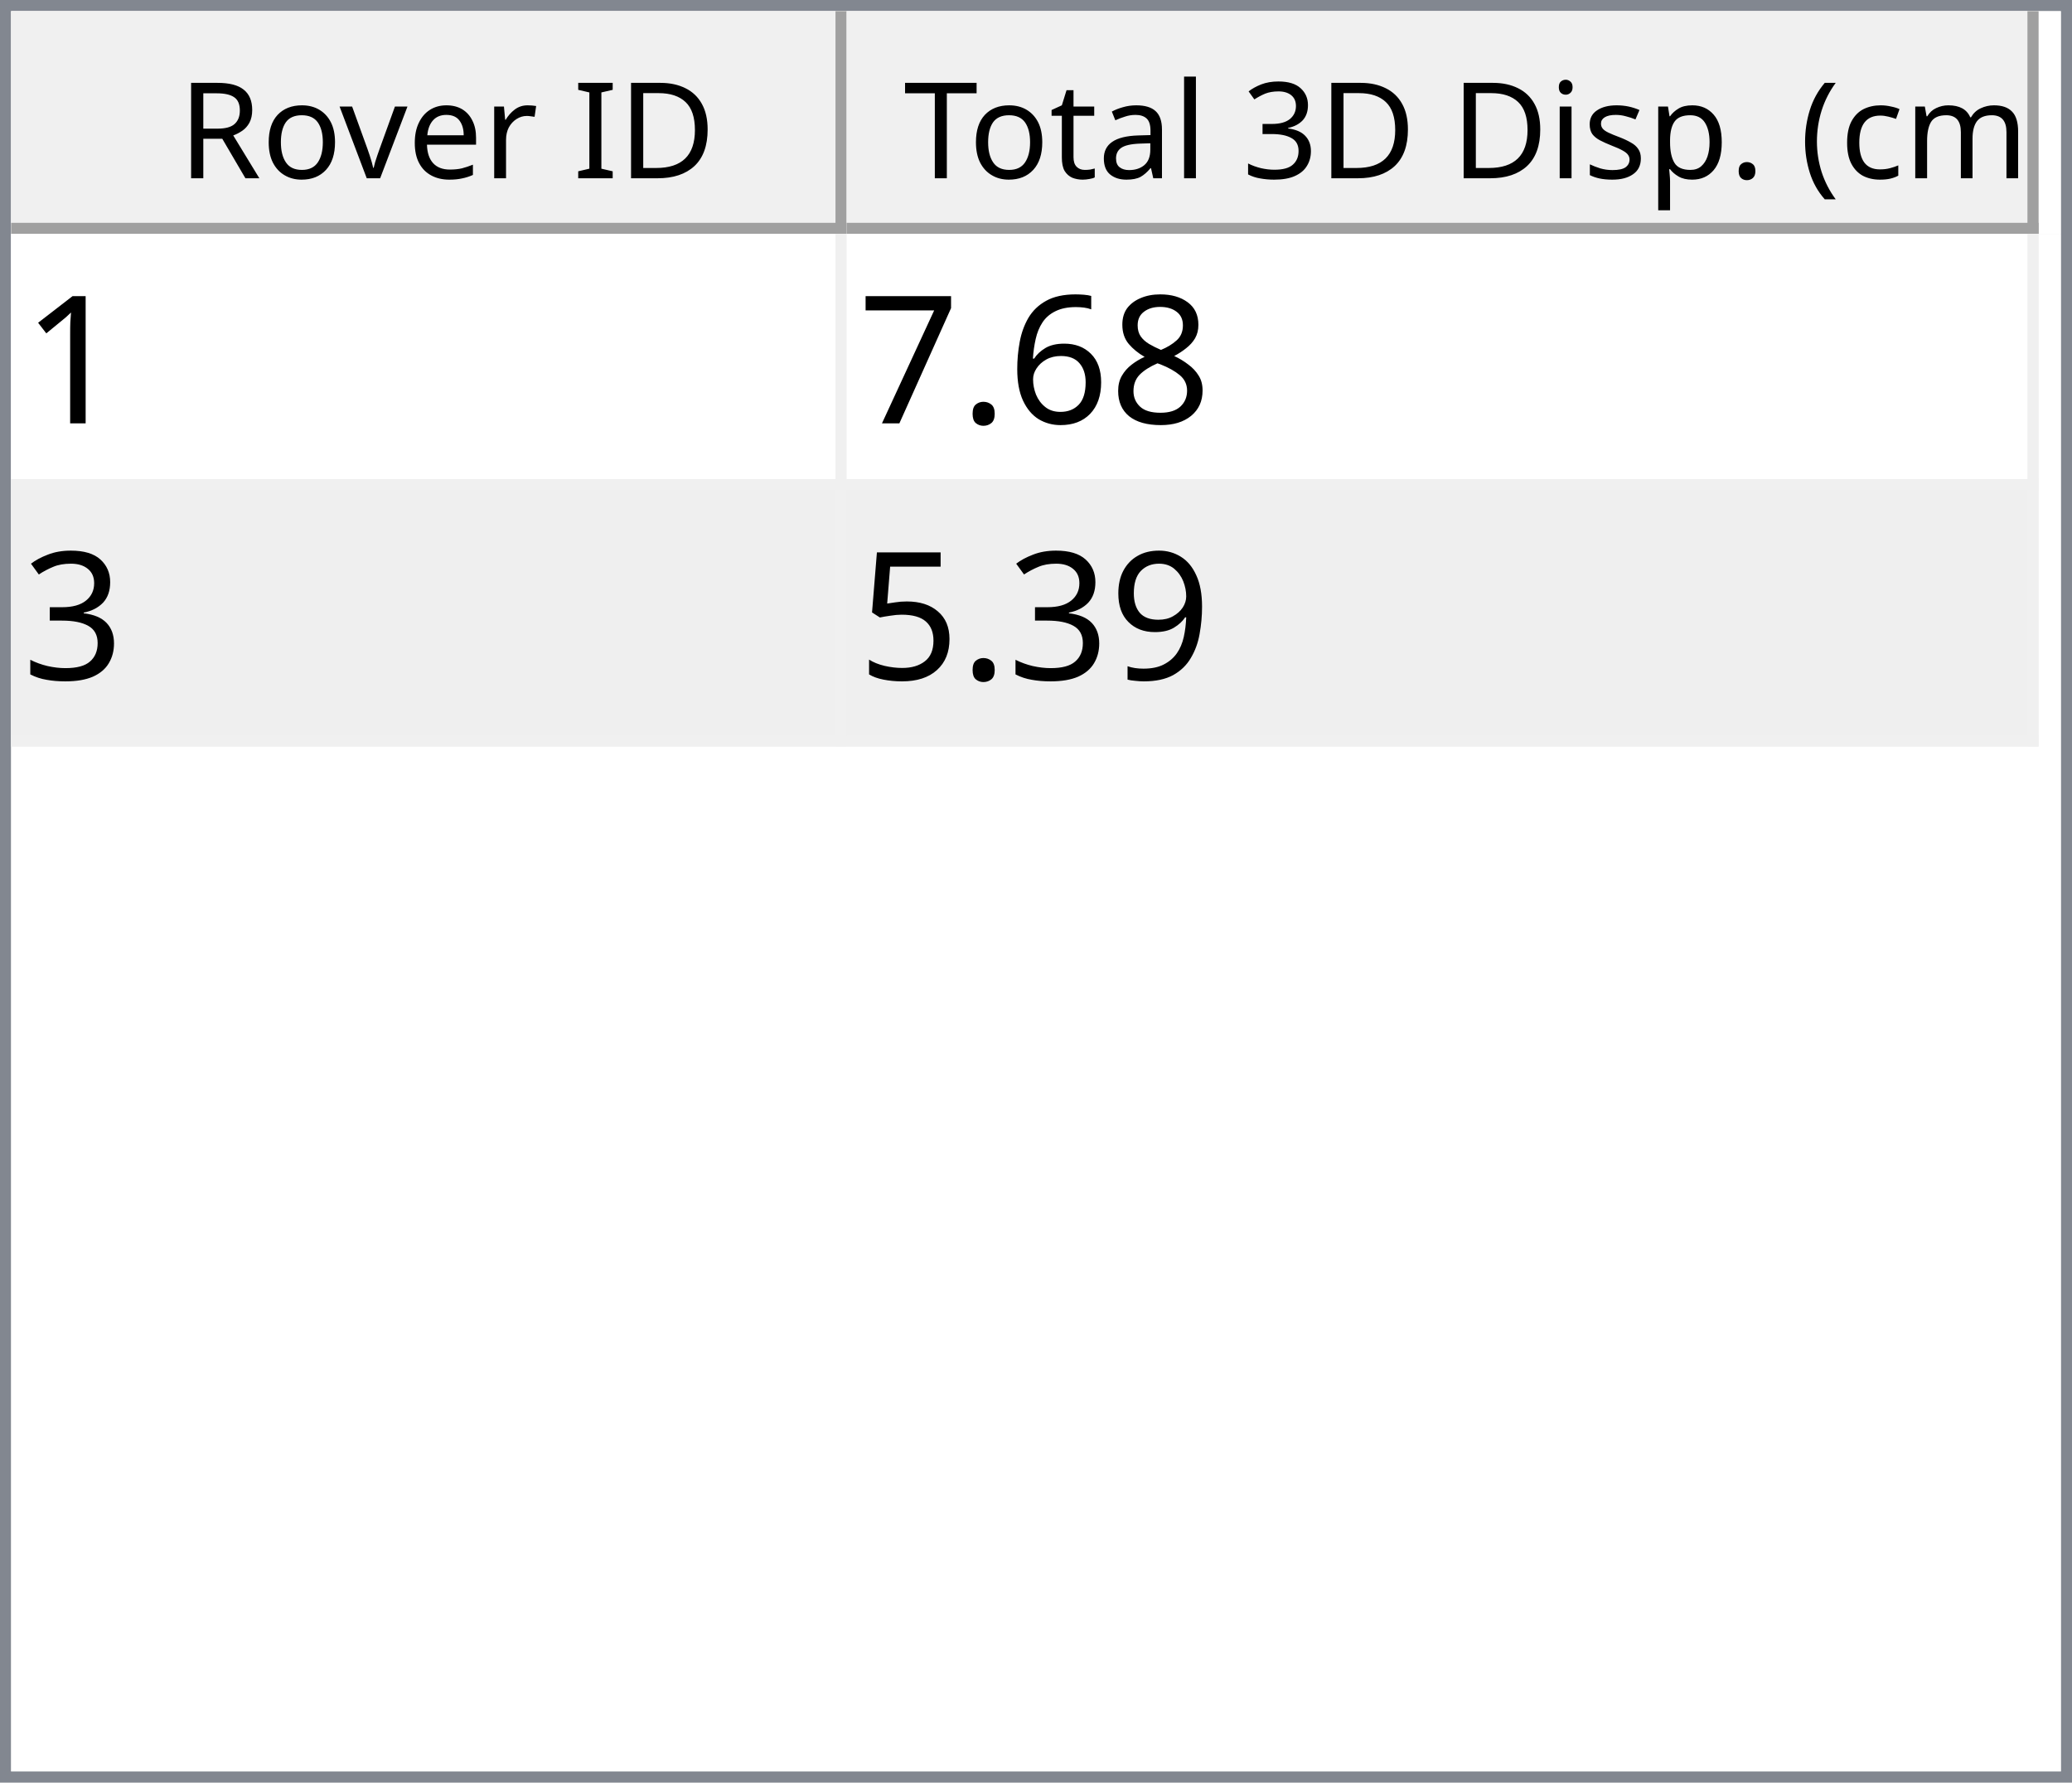
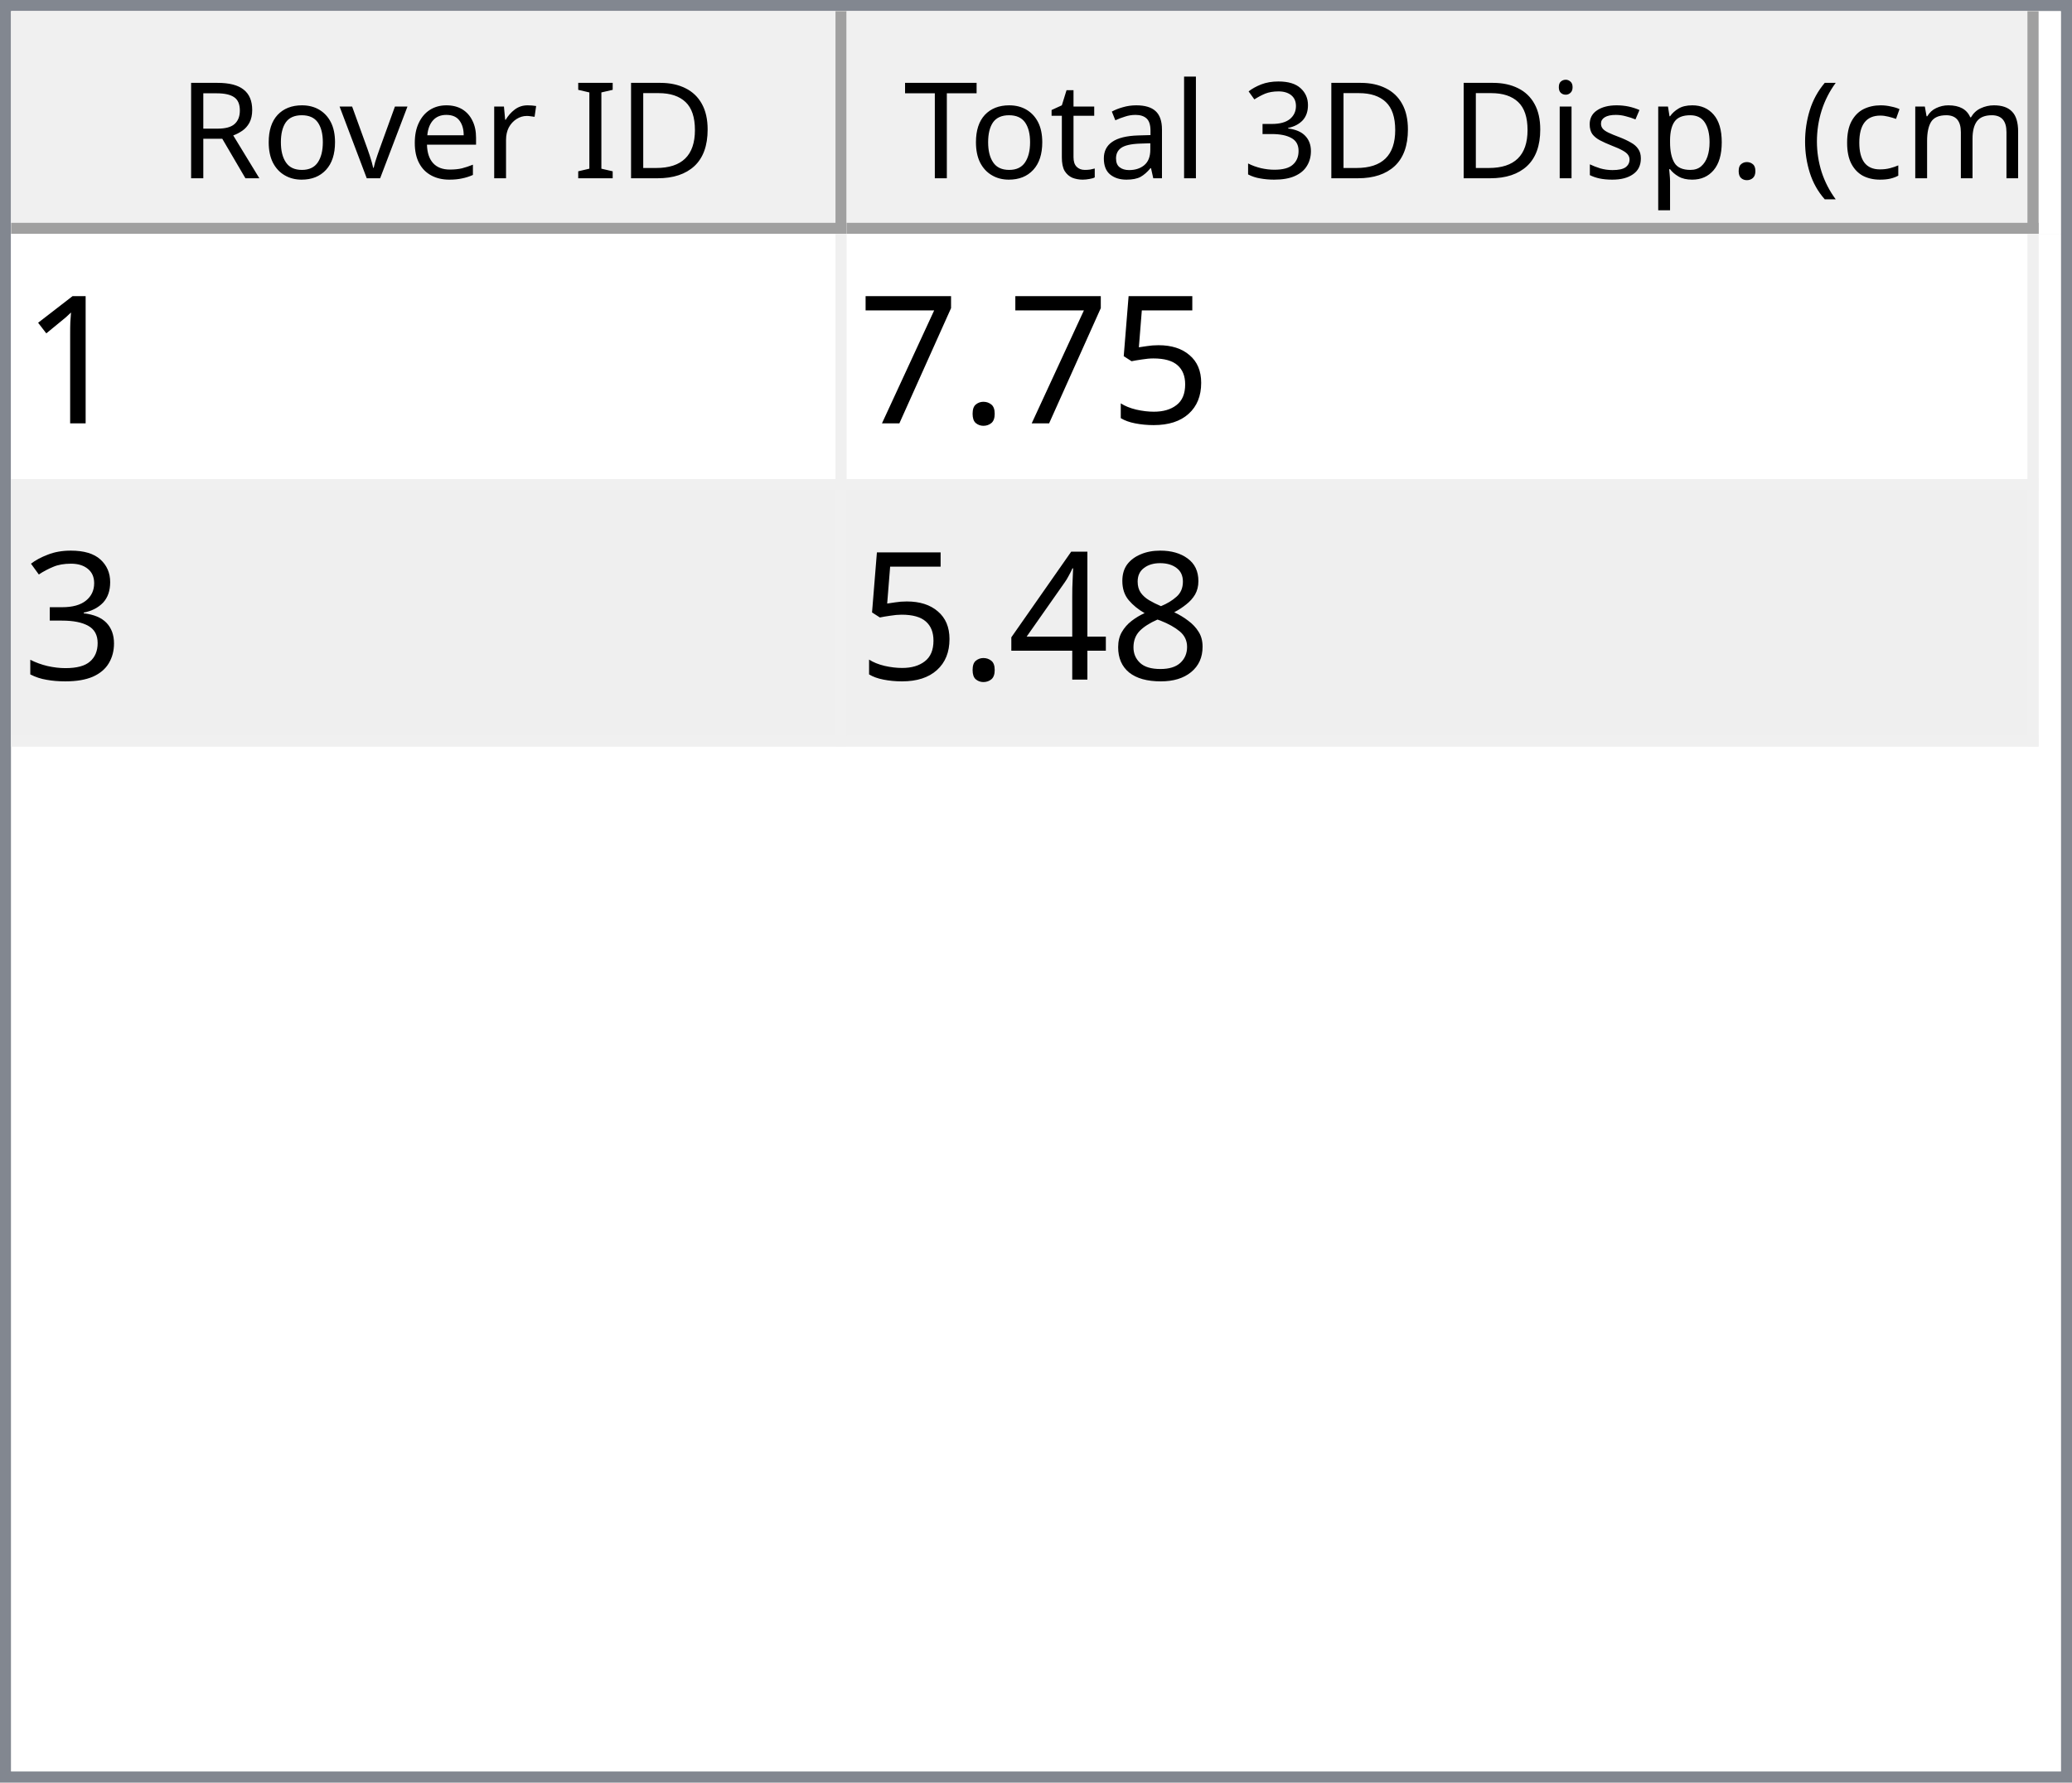
<svg xmlns="http://www.w3.org/2000/svg" style="fill-opacity:1; color-rendering:auto; color-interpolation:auto; text-rendering:auto; stroke:black; stroke-linecap:square; stroke-miterlimit:10; shape-rendering:auto; stroke-opacity:1; fill:black; stroke-dasharray:none; font-weight:normal; stroke-width:1; font-family:'Dialog'; font-style:normal; stroke-linejoin:miter; font-size:12px; stroke-dashoffset:0; image-rendering:auto;" width="186" height="160">
  <defs id="genericDefs" />
  <g>
    <defs id="defs1">
      <clipPath clipPathUnits="userSpaceOnUse" id="clipPath1">
        <path d="M0 0 L186 0 L186 160 L0 160 L0 0 Z" />
      </clipPath>
      <clipPath clipPathUnits="userSpaceOnUse" id="clipPath2">
        <path d="M0 0 L0 160 L186 160 L186 0 Z" />
      </clipPath>
      <clipPath clipPathUnits="userSpaceOnUse" id="clipPath3">
        <path d="M0 0 L0 20 L184 20 L184 0 Z" />
      </clipPath>
      <clipPath clipPathUnits="userSpaceOnUse" id="clipPath4">
        <path d="M0 0 L0 20 L75 20 L75 0 Z" />
      </clipPath>
      <clipPath clipPathUnits="userSpaceOnUse" id="clipPath5">
        <path d="M1 1 L1 19 L74 19 L74 1 Z" />
      </clipPath>
      <clipPath clipPathUnits="userSpaceOnUse" id="clipPath6">
        <path d="M0 0 L0 18 L73 18 L73 0 Z" />
      </clipPath>
      <clipPath clipPathUnits="userSpaceOnUse" id="clipPath7">
        <path d="M-0.5 -0.5 L-0.5 19.5 L74.5 19.5 L74.5 -0.5 Z" />
      </clipPath>
      <clipPath clipPathUnits="userSpaceOnUse" id="clipPath8">
        <path d="M0 0 L0 20 L107 20 L107 0 Z" />
      </clipPath>
      <clipPath clipPathUnits="userSpaceOnUse" id="clipPath9">
        <path d="M1 1 L1 19 L106 19 L106 1 Z" />
      </clipPath>
      <clipPath clipPathUnits="userSpaceOnUse" id="clipPath10">
        <path d="M0 0 L0 18 L105 18 L105 0 Z" />
      </clipPath>
      <clipPath clipPathUnits="userSpaceOnUse" id="clipPath11">
        <path d="M-0.5 -0.5 L-0.5 19.5 L106.5 19.5 L106.5 -0.5 Z" />
      </clipPath>
      <clipPath clipPathUnits="userSpaceOnUse" id="clipPath12">
        <path d="M0 0 L0 138 L184 138 L184 0 Z" />
      </clipPath>
      <clipPath clipPathUnits="userSpaceOnUse" id="clipPath13">
        <path d="M0 0 L0 46 L182 46 L182 0 Z" />
      </clipPath>
      <clipPath clipPathUnits="userSpaceOnUse" id="clipPath14">
        <path d="M-0.5 -0.5 L-0.5 45.5 L181.5 45.5 L181.5 -0.5 Z" />
      </clipPath>
      <clipPath clipPathUnits="userSpaceOnUse" id="clipPath15">
        <path d="M0 0 L0 22 L74 22 L74 0 Z" />
      </clipPath>
      <clipPath clipPathUnits="userSpaceOnUse" id="clipPath16">
        <path d="M0 0 L0 22 L106 22 L106 0 Z" />
      </clipPath>
      <font horiz-adv-x="64.551" id="font1">
        <font-face ascent="107.91" descent="25.098" units-per-em="100" style="font-style:normal; font-family:Segoe UI; font-weight:normal;" />
        <missing-glyph horiz-adv-x="64.551" d="M8.109 0 L8.109 68.266 L56.453 68.266 L56.453 0 L8.109 0 ZM15.328 7.234 L49.219 7.234 L49.219 61.031 L15.328 61.031 L15.328 7.234 Z" />
        <glyph unicode="D" horiz-adv-x="70.117" d="M9.188 0 L9.188 70.016 L28.516 70.016 Q65.531 70.016 65.531 35.891 Q65.531 19.672 55.25 9.836 Q44.969 0 27.734 0 L9.188 0 ZM17.391 62.594 L17.391 7.422 L27.828 7.422 Q41.609 7.422 49.273 14.797 Q56.938 22.172 56.938 35.688 Q56.938 62.594 28.328 62.594 L17.391 62.594 Z" />
        <glyph unicode="I" horiz-adv-x="26.611" d="M17.391 0 L9.188 0 L9.188 70.016 L17.391 70.016 L17.391 0 Z" />
        <glyph unicode=" " horiz-adv-x="27.393" d="" />
        <glyph unicode="r" horiz-adv-x="34.766" d="M34.188 41.891 Q32.078 43.5 28.125 43.5 Q23 43.5 19.555 38.672 Q16.109 33.844 16.109 25.484 L16.109 0 L8.109 0 L8.109 50 L16.109 50 L16.109 39.703 L16.312 39.703 Q18.016 44.969 21.531 47.922 Q25.047 50.875 29.391 50.875 Q32.516 50.875 34.188 50.203 L34.188 41.891 Z" />
        <glyph unicode="e" horiz-adv-x="52.295" d="M48.297 23 L12.984 23 Q13.188 14.656 17.484 10.109 Q21.781 5.562 29.297 5.562 Q37.75 5.562 44.828 11.141 L44.828 3.609 Q38.234 -1.172 27.391 -1.172 Q16.797 -1.172 10.742 5.641 Q4.688 12.453 4.688 24.812 Q4.688 36.469 11.305 43.82 Q17.922 51.172 27.734 51.172 Q37.547 51.172 42.922 44.828 Q48.297 38.484 48.297 27.203 L48.297 23 ZM40.094 29.781 Q40.047 36.719 36.75 40.578 Q33.453 44.438 27.594 44.438 Q21.922 44.438 17.969 40.383 Q14.016 36.328 13.094 29.781 L40.094 29.781 Z" />
        <glyph unicode="v" horiz-adv-x="47.9" d="M47.406 50 L27.484 0 L19.625 0 L0.688 50 L9.469 50 L22.172 13.672 Q23.578 9.672 23.922 6.688 L24.125 6.688 Q24.609 10.453 25.688 13.484 L38.969 50 L47.406 50 Z" />
        <glyph unicode="o" horiz-adv-x="58.594" d="M29 -1.172 Q17.922 -1.172 11.305 5.836 Q4.688 12.844 4.688 24.422 Q4.688 37.016 11.57 44.094 Q18.453 51.172 30.172 51.172 Q41.359 51.172 47.633 44.289 Q53.906 37.406 53.906 25.203 Q53.906 13.234 47.141 6.031 Q40.375 -1.172 29 -1.172 ZM29.594 44.438 Q21.875 44.438 17.383 39.188 Q12.891 33.938 12.891 24.703 Q12.891 15.828 17.43 10.695 Q21.969 5.562 29.594 5.562 Q37.359 5.562 41.531 10.594 Q45.703 15.625 45.703 24.906 Q45.703 34.281 41.531 39.359 Q37.359 44.438 29.594 44.438 Z" />
        <glyph unicode="R" horiz-adv-x="59.814" d="M59.375 0 L49.609 0 L37.891 19.625 Q36.281 22.359 34.766 24.289 Q33.25 26.219 31.664 27.438 Q30.078 28.656 28.25 29.219 Q26.422 29.781 24.125 29.781 L17.391 29.781 L17.391 0 L9.188 0 L9.188 70.016 L30.078 70.016 Q34.672 70.016 38.555 68.867 Q42.438 67.719 45.289 65.375 Q48.141 63.031 49.758 59.547 Q51.375 56.062 51.375 51.375 Q51.375 47.703 50.273 44.656 Q49.172 41.609 47.148 39.211 Q45.125 36.812 42.266 35.133 Q39.406 33.453 35.844 32.516 L35.844 32.328 Q37.594 31.547 38.891 30.547 Q40.188 29.547 41.359 28.18 Q42.531 26.812 43.68 25.078 Q44.828 23.344 46.234 21.047 L59.375 0 ZM17.391 62.594 L17.391 37.203 L28.516 37.203 Q31.594 37.203 34.203 38.133 Q36.812 39.062 38.719 40.797 Q40.625 42.531 41.703 45.047 Q42.781 47.562 42.781 50.688 Q42.781 56.297 39.141 59.445 Q35.5 62.594 28.609 62.594 L17.391 62.594 Z" />
        <glyph unicode=")" horiz-adv-x="30.176" d="M8.297 -15.922 L1.172 -15.922 Q16.406 2.344 16.406 26.812 Q16.406 51.469 1.078 70.016 L8.297 70.016 Q23.531 52.156 23.531 26.703 Q23.531 1.375 8.297 -15.922 Z" />
        <glyph unicode="m" horiz-adv-x="86.133" d="M79.109 0 L71.094 0 L71.094 28.719 Q71.094 37.016 68.531 40.727 Q65.969 44.438 59.906 44.438 Q54.781 44.438 51.195 39.75 Q47.609 35.062 47.609 28.516 L47.609 0 L39.594 0 L39.594 29.688 Q39.594 44.438 28.219 44.438 Q22.953 44.438 19.531 40.016 Q16.109 35.594 16.109 28.516 L16.109 0 L8.109 0 L8.109 50 L16.109 50 L16.109 42.094 L16.312 42.094 Q21.625 51.172 31.844 51.172 Q36.969 51.172 40.773 48.312 Q44.578 45.453 46 40.828 Q51.562 51.172 62.594 51.172 Q79.109 51.172 79.109 30.812 L79.109 0 Z" />
        <glyph unicode="c" horiz-adv-x="46.191" d="M42.188 2.297 Q36.422 -1.172 28.516 -1.172 Q17.828 -1.172 11.258 5.789 Q4.688 12.75 4.688 23.828 Q4.688 36.188 11.766 43.68 Q18.844 51.172 30.672 51.172 Q37.25 51.172 42.281 48.734 L42.281 40.531 Q36.719 44.438 30.375 44.438 Q22.703 44.438 17.797 38.945 Q12.891 33.453 12.891 24.516 Q12.891 15.719 17.508 10.641 Q22.125 5.562 29.891 5.562 Q36.422 5.562 42.188 9.906 L42.188 2.297 Z" />
        <glyph unicode="(" horiz-adv-x="30.176" d="M29.109 -15.922 L21.969 -15.922 Q6.844 1.375 6.844 26.703 Q6.844 52.156 21.969 70.016 L29.203 70.016 Q13.875 51.469 13.875 26.812 Q13.875 2.344 29.109 -15.922 Z" />
        <glyph unicode="." horiz-adv-x="21.68" d="M10.891 -1.078 Q8.641 -1.078 7.055 0.539 Q5.469 2.156 5.469 4.391 Q5.469 6.641 7.055 8.273 Q8.641 9.906 10.891 9.906 Q13.188 9.906 14.797 8.273 Q16.406 6.641 16.406 4.391 Q16.406 2.156 14.797 0.539 Q13.188 -1.078 10.891 -1.078 Z" />
        <glyph unicode="p" horiz-adv-x="58.789" d="M16.312 7.234 L16.109 7.234 L16.109 -23 L8.109 -23 L8.109 50 L16.109 50 L16.109 41.219 L16.312 41.219 Q22.219 51.172 33.594 51.172 Q43.266 51.172 48.688 44.461 Q54.109 37.75 54.109 26.469 Q54.109 13.922 48 6.375 Q41.891 -1.172 31.297 -1.172 Q21.578 -1.172 16.312 7.234 ZM16.109 27.391 L16.109 20.406 Q16.109 14.203 20.141 9.883 Q24.172 5.562 30.375 5.562 Q37.641 5.562 41.773 11.133 Q45.906 16.703 45.906 26.609 Q45.906 34.969 42.047 39.703 Q38.188 44.438 31.594 44.438 Q24.609 44.438 20.359 39.578 Q16.109 34.719 16.109 27.391 Z" />
        <glyph unicode="s" horiz-adv-x="42.432" d="M5.078 1.812 L5.078 10.406 Q11.625 5.562 19.484 5.562 Q30.031 5.562 30.031 12.594 Q30.031 14.594 29.125 15.992 Q28.219 17.391 26.68 18.461 Q25.141 19.531 23.07 20.383 Q21 21.234 18.609 22.172 Q15.281 23.484 12.766 24.828 Q10.25 26.172 8.57 27.859 Q6.891 29.547 6.031 31.695 Q5.172 33.844 5.172 36.719 Q5.172 40.234 6.789 42.945 Q8.406 45.656 11.086 47.484 Q13.766 49.312 17.211 50.242 Q20.656 51.172 24.312 51.172 Q30.812 51.172 35.938 48.922 L35.938 40.828 Q30.422 44.438 23.25 44.438 Q21 44.438 19.195 43.922 Q17.391 43.406 16.094 42.477 Q14.797 41.547 14.086 40.258 Q13.375 38.969 13.375 37.406 Q13.375 35.453 14.086 34.133 Q14.797 32.812 16.164 31.789 Q17.531 30.766 19.484 29.938 Q21.438 29.109 23.922 28.125 Q27.25 26.859 29.883 25.516 Q32.516 24.172 34.375 22.484 Q36.234 20.797 37.234 18.602 Q38.234 16.406 38.234 13.375 Q38.234 9.672 36.602 6.938 Q34.969 4.203 32.234 2.398 Q29.5 0.594 25.93 -0.289 Q22.359 -1.172 18.453 -1.172 Q10.75 -1.172 5.078 1.812 Z" />
        <glyph unicode="i" horiz-adv-x="24.219" d="M12.203 62.703 Q10.062 62.703 8.547 64.164 Q7.031 65.625 7.031 67.875 Q7.031 70.125 8.547 71.609 Q10.062 73.094 12.203 73.094 Q14.406 73.094 15.945 71.609 Q17.484 70.125 17.484 67.875 Q17.484 65.719 15.945 64.211 Q14.406 62.703 12.203 62.703 ZM16.109 0 L8.109 0 L8.109 50 L16.109 50 L16.109 0 Z" />
        <glyph unicode="3" horiz-adv-x="53.906" d="M46.531 19.828 Q46.531 15.094 44.75 11.211 Q42.969 7.328 39.719 4.57 Q36.469 1.812 31.93 0.297 Q27.391 -1.219 21.922 -1.219 Q11.922 -1.219 6 2.594 L6 11.188 Q13.094 5.609 22.219 5.609 Q25.875 5.609 28.828 6.539 Q31.781 7.469 33.906 9.227 Q36.031 10.984 37.18 13.477 Q38.328 15.969 38.328 19.094 Q38.328 32.812 18.797 32.812 L12.984 32.812 L12.984 39.594 L18.5 39.594 Q35.797 39.594 35.797 52.484 Q35.797 64.406 22.609 64.406 Q15.188 64.406 8.688 59.422 L8.688 67.188 Q15.375 71.188 24.609 71.188 Q29 71.188 32.57 69.969 Q36.141 68.75 38.68 66.555 Q41.219 64.359 42.609 61.281 Q44 58.203 44 54.5 Q44 40.672 30.031 36.719 L30.031 36.531 Q33.594 36.141 36.625 34.797 Q39.656 33.453 41.852 31.305 Q44.047 29.156 45.289 26.25 Q46.531 23.344 46.531 19.828 Z" />
        <glyph unicode="l" horiz-adv-x="24.219" d="M16.109 0 L8.109 0 L8.109 74.031 L16.109 74.031 L16.109 0 Z" />
        <glyph unicode="a" horiz-adv-x="50.879" d="M43.891 0 L35.891 0 L35.891 7.812 L35.688 7.812 Q30.469 -1.172 20.312 -1.172 Q12.844 -1.172 8.617 2.781 Q4.391 6.734 4.391 13.281 Q4.391 27.297 20.906 29.594 L35.891 31.688 Q35.891 44.438 25.594 44.438 Q16.547 44.438 9.281 38.281 L9.281 46.484 Q16.656 51.172 26.266 51.172 Q43.891 51.172 43.891 32.516 L43.891 0 ZM35.891 25.297 L23.828 23.641 Q18.266 22.859 15.43 20.875 Q12.594 18.891 12.594 13.875 Q12.594 10.203 15.211 7.883 Q17.828 5.562 22.172 5.562 Q28.125 5.562 32.008 9.742 Q35.891 13.922 35.891 20.312 L35.891 25.297 Z" />
        <glyph unicode="t" horiz-adv-x="33.887" d="M31.297 0.484 Q28.469 -1.078 23.828 -1.078 Q10.688 -1.078 10.688 13.578 L10.688 43.172 L2.094 43.172 L2.094 50 L10.688 50 L10.688 62.203 L18.703 64.797 L18.703 50 L31.297 50 L31.297 43.172 L18.703 43.172 L18.703 14.984 Q18.703 9.969 20.414 7.82 Q22.125 5.672 26.078 5.672 Q29.109 5.672 31.297 7.328 L31.297 0.484 Z" />
        <glyph unicode="T" horiz-adv-x="52.393" d="M50.594 62.594 L30.375 62.594 L30.375 0 L22.172 0 L22.172 62.594 L2 62.594 L2 70.016 L50.594 70.016 L50.594 62.594 Z" />
      </font>
      <font horiz-adv-x="75.0" id="font2">
        <font-face ascent="100.537" descent="21.973" units-per-em="100" style="font-style:normal; font-family:sans-serif; font-weight:normal;" />
        <missing-glyph horiz-adv-x="75.0" d="M12.5 0 L12.5 62.5 L62.5 62.5 L62.5 0 L12.5 0 ZM14.062 1.562 L60.938 1.562 L60.938 60.938 L14.062 60.938 L14.062 1.562 Z" />
        <glyph unicode="1" horiz-adv-x="55.615" d="M37.25 0 L28.469 0 L28.469 56 Q25.297 52.984 20.141 49.953 Q14.984 46.922 10.891 45.406 L10.891 53.906 Q18.266 57.375 23.781 62.305 Q29.297 67.234 31.594 71.875 L37.25 71.875 L37.25 0 Z" />
-         <glyph unicode="8" horiz-adv-x="55.615" d="M17.672 38.812 Q12.203 40.828 9.57 44.539 Q6.938 48.25 6.938 53.422 Q6.938 61.234 12.555 66.555 Q18.172 71.875 27.484 71.875 Q36.859 71.875 42.578 66.43 Q48.297 60.984 48.297 53.172 Q48.297 48.188 45.68 44.508 Q43.062 40.828 37.75 38.812 Q44.344 36.672 47.781 31.883 Q51.219 27.094 51.219 20.453 Q51.219 11.281 44.727 5.031 Q38.234 -1.219 27.641 -1.219 Q17.047 -1.219 10.547 5.055 Q4.047 11.328 4.047 20.703 Q4.047 27.688 7.594 32.398 Q11.141 37.109 17.672 38.812 ZM15.922 53.719 Q15.922 48.641 19.195 45.414 Q22.469 42.188 27.688 42.188 Q32.766 42.188 36.016 45.383 Q39.266 48.578 39.266 53.219 Q39.266 58.062 35.914 61.359 Q32.562 64.656 27.594 64.656 Q22.562 64.656 19.242 61.43 Q15.922 58.203 15.922 53.719 ZM13.094 20.656 Q13.094 16.891 14.875 13.375 Q16.656 9.859 20.172 7.93 Q23.688 6 27.734 6 Q34.031 6 38.133 10.055 Q42.234 14.109 42.234 20.359 Q42.234 26.703 38.016 30.859 Q33.797 35.016 27.438 35.016 Q21.234 35.016 17.164 30.914 Q13.094 26.812 13.094 20.656 Z" />
-         <glyph unicode="6" horiz-adv-x="55.615" d="M49.75 54.047 L41.016 53.375 Q39.844 58.547 37.703 60.891 Q34.125 64.656 28.906 64.656 Q24.703 64.656 21.531 62.312 Q17.391 59.281 14.992 53.469 Q12.594 47.656 12.5 36.922 Q15.672 41.75 20.266 44.094 Q24.859 46.438 29.891 46.438 Q38.672 46.438 44.852 39.969 Q51.031 33.5 51.031 23.25 Q51.031 16.5 48.125 10.719 Q45.219 4.938 40.141 1.859 Q35.062 -1.219 28.609 -1.219 Q17.625 -1.219 10.695 6.859 Q3.766 14.938 3.766 33.5 Q3.766 54.25 11.422 63.672 Q18.109 71.875 29.438 71.875 Q37.891 71.875 43.289 67.141 Q48.688 62.406 49.75 54.047 ZM13.875 23.188 Q13.875 18.656 15.797 14.508 Q17.719 10.359 21.188 8.18 Q24.656 6 28.469 6 Q34.031 6 38.039 10.492 Q42.047 14.984 42.047 22.703 Q42.047 30.125 38.086 34.398 Q34.125 38.672 28.125 38.672 Q22.172 38.672 18.023 34.398 Q13.875 30.125 13.875 23.188 Z" />
+         <glyph unicode="5" horiz-adv-x="55.615" d="M4.156 18.75 L13.375 19.531 Q14.406 12.797 18.141 9.398 Q21.875 6 27.156 6 Q33.5 6 37.891 10.789 Q42.281 15.578 42.281 23.484 Q42.281 31 38.062 35.352 Q33.844 39.703 27 39.703 Q22.75 39.703 19.336 37.773 Q15.922 35.844 13.969 32.766 L5.719 33.844 L12.641 70.609 L48.25 70.609 L48.25 62.203 L19.672 62.203 L15.828 42.969 Q22.266 47.469 29.344 47.469 Q38.719 47.469 45.164 40.969 Q51.609 34.469 51.609 24.266 Q51.609 14.547 45.953 7.469 Q39.062 -1.219 27.156 -1.219 Q17.391 -1.219 11.211 4.25 Q5.031 9.719 4.156 18.75 Z" />
        <glyph unicode="." horiz-adv-x="27.783" d="M9.078 0 L9.078 10.016 L19.094 10.016 L19.094 0 L9.078 0 Z" />
        <glyph unicode="7" horiz-adv-x="55.615" d="M4.734 62.203 L4.734 70.656 L51.078 70.656 L51.078 63.812 Q44.234 56.547 37.523 44.484 Q30.812 32.422 27.156 19.672 Q24.516 10.688 23.781 0 L14.75 0 Q14.891 8.453 18.062 20.414 Q21.234 32.375 27.172 43.484 Q33.109 54.594 39.797 62.203 L4.734 62.203 Z" />
        <glyph unicode="3" horiz-adv-x="55.615" d="M4.203 18.891 L12.984 20.062 Q14.5 12.594 18.141 9.297 Q21.781 6 27 6 Q33.203 6 37.477 10.297 Q41.75 14.594 41.75 20.953 Q41.75 27 37.797 30.93 Q33.844 34.859 27.734 34.859 Q25.25 34.859 21.531 33.891 L22.516 41.609 Q23.391 41.5 23.922 41.5 Q29.547 41.5 34.039 44.43 Q38.531 47.359 38.531 53.469 Q38.531 58.297 35.258 61.477 Q31.984 64.656 26.812 64.656 Q21.688 64.656 18.266 61.43 Q14.844 58.203 13.875 51.766 L5.078 53.328 Q6.688 62.156 12.398 67.016 Q18.109 71.875 26.609 71.875 Q32.469 71.875 37.398 69.359 Q42.328 66.844 44.945 62.5 Q47.562 58.156 47.562 53.266 Q47.562 48.641 45.07 44.828 Q42.578 41.016 37.703 38.766 Q44.047 37.312 47.562 32.695 Q51.078 28.078 51.078 21.141 Q51.078 11.766 44.242 5.25 Q37.406 -1.266 26.953 -1.266 Q17.531 -1.266 11.305 4.352 Q5.078 9.969 4.203 18.891 Z" />
-         <glyph unicode="9" horiz-adv-x="55.615" d="M5.469 16.547 L13.922 17.328 Q14.984 11.375 18.016 8.688 Q21.047 6 25.781 6 Q29.828 6 32.883 7.859 Q35.938 9.719 37.891 12.82 Q39.844 15.922 41.164 21.195 Q42.484 26.469 42.484 31.938 Q42.484 32.516 42.438 33.688 Q39.797 29.5 35.234 26.883 Q30.672 24.266 25.344 24.266 Q16.453 24.266 10.305 30.711 Q4.156 37.156 4.156 47.703 Q4.156 58.594 10.578 65.234 Q17 71.875 26.656 71.875 Q33.641 71.875 39.43 68.117 Q45.219 64.359 48.219 57.398 Q51.219 50.438 51.219 37.25 Q51.219 23.531 48.242 15.406 Q45.266 7.281 39.383 3.031 Q33.5 -1.219 25.594 -1.219 Q17.188 -1.219 11.867 3.445 Q6.547 8.109 5.469 16.547 ZM41.453 48.141 Q41.453 55.719 37.43 60.156 Q33.406 64.594 27.734 64.594 Q21.875 64.594 17.531 59.812 Q13.188 55.031 13.188 47.406 Q13.188 40.578 17.312 36.305 Q21.438 32.031 27.484 32.031 Q33.594 32.031 37.523 36.305 Q41.453 40.578 41.453 48.141 Z" />
-         <glyph unicode="5" horiz-adv-x="55.615" d="M4.156 18.75 L13.375 19.531 Q14.406 12.797 18.141 9.398 Q21.875 6 27.156 6 Q33.5 6 37.891 10.789 Q42.281 15.578 42.281 23.484 Q42.281 31 38.062 35.352 Q33.844 39.703 27 39.703 Q22.75 39.703 19.336 37.773 Q15.922 35.844 13.969 32.766 L5.719 33.844 L12.641 70.609 L48.25 70.609 L48.25 62.203 L19.672 62.203 L15.828 42.969 Q22.266 47.469 29.344 47.469 Q38.719 47.469 45.164 40.969 Q51.609 34.469 51.609 24.266 Q51.609 14.547 45.953 7.469 Q39.062 -1.219 27.156 -1.219 Q17.391 -1.219 11.211 4.25 Q5.031 9.719 4.156 18.75 Z" />
+         <glyph unicode="8" horiz-adv-x="55.615" d="M17.672 38.812 Q12.203 40.828 9.57 44.539 Q6.938 48.25 6.938 53.422 Q6.938 61.234 12.555 66.555 Q18.172 71.875 27.484 71.875 Q36.859 71.875 42.578 66.43 Q48.297 60.984 48.297 53.172 Q48.297 48.188 45.68 44.508 Q43.062 40.828 37.75 38.812 Q44.344 36.672 47.781 31.883 Q51.219 27.094 51.219 20.453 Q51.219 11.281 44.727 5.031 Q38.234 -1.219 27.641 -1.219 Q17.047 -1.219 10.547 5.055 Q4.047 11.328 4.047 20.703 Q4.047 27.688 7.594 32.398 Q11.141 37.109 17.672 38.812 ZM15.922 53.719 Q15.922 48.641 19.195 45.414 Q22.469 42.188 27.688 42.188 Q32.766 42.188 36.016 45.383 Q39.266 48.578 39.266 53.219 Q39.266 58.062 35.914 61.359 Q32.562 64.656 27.594 64.656 Q22.562 64.656 19.242 61.43 Q15.922 58.203 15.922 53.719 ZM13.094 20.656 Q13.094 16.891 14.875 13.375 Q16.656 9.859 20.172 7.93 Q23.688 6 27.734 6 Q34.031 6 38.133 10.055 Q42.234 14.109 42.234 20.359 Q42.234 26.703 38.016 30.859 Q33.797 35.016 27.438 35.016 Q21.234 35.016 17.164 30.914 Q13.094 26.812 13.094 20.656 Z" />
+         <glyph unicode="4" horiz-adv-x="55.615" d="M32.328 0 L32.328 17.141 L1.266 17.141 L1.266 25.203 L33.938 71.578 L41.109 71.578 L41.109 25.203 L50.781 25.203 L50.781 17.141 L41.109 17.141 L41.109 0 L32.328 0 ZM32.328 25.203 L32.328 57.469 L9.906 25.203 L32.328 25.203 Z" />
      </font>
    </defs>
    <g style="fill:white; stroke:white;">
      <rect x="0" y="0" width="186" style="clip-path:url(#clipPath1); stroke:none;" height="160" />
    </g>
    <g style="fill:white; text-rendering:optimizeSpeed; color-rendering:optimizeSpeed; image-rendering:optimizeSpeed; shape-rendering:crispEdges; stroke:white; color-interpolation:sRGB;">
      <rect x="0" width="186" height="160" y="0" style="stroke:none;" />
      <path style="stroke:none;" d="M0 160 L186 160 L186 0 L0 0 Z" />
    </g>
    <g style="fill:rgb(240,240,240); font-family:'Segoe UI'; stroke:rgb(240,240,240);">
      <rect x="0" y="0" width="186" style="clip-path:url(#clipPath2); stroke:none;" height="160" />
    </g>
    <g style="fill:rgb(130,135,144); font-family:'Segoe UI'; stroke:rgb(130,135,144);">
      <path d="M0 0 L186 0 L186 160 L0 160 L0 0 ZM1 1 L185 1 L185 159 L1 159 L1 1 Z" style="fill-rule:evenodd; clip-path:url(#clipPath2); stroke:none;" />
    </g>
    <g style="fill:white; font-family:'Segoe UI'; stroke:white;" transform="translate(1,1)">
      <rect x="0" y="0" width="184" style="clip-path:url(#clipPath3); stroke:none;" height="20" />
    </g>
    <g style="fill:rgb(240,240,240); font-family:'Segoe UI'; stroke:rgb(240,240,240);" transform="translate(1,1)">
      <rect x="0" y="0" width="75" style="clip-path:url(#clipPath4); stroke:none;" height="20" />
    </g>
    <g style="font-family:'Segoe UI';" transform="translate(2,2)">
      <text x="14" xml:space="preserve" y="14" style="clip-path:url(#clipPath6); stroke:none;">Rover ID</text>
    </g>
    <g style="fill:rgb(160,160,160); font-family:'Segoe UI'; stroke:rgb(160,160,160); stroke-linejoin:bevel;" transform="translate(1.5,1.5)">
      <line x1="74" x2="74" y1="0" style="fill:none; clip-path:url(#clipPath7);" y2="19" />
    </g>
    <g style="fill:rgb(160,160,160); font-family:'Segoe UI'; stroke:rgb(160,160,160); stroke-linejoin:bevel;" transform="matrix(1,0,0,1,1,1) translate(0.5,0.5)">
      <line x1="0" x2="74" y1="19" style="fill:none; clip-path:url(#clipPath7);" y2="19" />
    </g>
    <g style="fill:rgb(240,240,240); font-family:'Segoe UI'; stroke:rgb(240,240,240);" transform="translate(76,1)">
      <rect x="0" y="0" width="107" style="clip-path:url(#clipPath8); stroke:none;" height="20" />
    </g>
    <g style="font-family:'Segoe UI';" transform="translate(77,2)">
      <text x="1" xml:space="preserve" y="14" style="clip-path:url(#clipPath10); stroke:none;"> Total 3D Disp. (cm)</text>
    </g>
    <g style="fill:rgb(160,160,160); font-family:'Segoe UI'; stroke:rgb(160,160,160); stroke-linejoin:bevel;" transform="translate(76.5,1.5)">
      <line x1="106" x2="106" y1="0" style="fill:none; clip-path:url(#clipPath11);" y2="19" />
    </g>
    <g style="fill:rgb(160,160,160); font-family:'Segoe UI'; stroke:rgb(160,160,160); stroke-linejoin:bevel;" transform="matrix(1,0,0,1,76,1) translate(0.5,0.5)">
      <line x1="0" x2="106" y1="19" style="fill:none; clip-path:url(#clipPath11);" y2="19" />
    </g>
    <g style="fill:white; font-family:'Segoe UI'; stroke:white;" transform="translate(1,21)">
      <rect x="0" y="0" width="184" style="clip-path:url(#clipPath12); stroke:none;" height="138" />
    </g>
    <g style="fill:rgb(240,240,240); font-size:16px; font-family:sans-serif; stroke:rgb(240,240,240);" transform="translate(1,21)">
      <rect x="0" y="0" width="182" style="clip-path:url(#clipPath13); stroke:none;" height="46" />
      <line transform="translate(0.5,0.5)" x1="0" x2="181" y1="22" style="clip-path:url(#clipPath14); fill:none; stroke-linejoin:bevel;" y2="22" />
    </g>
    <g transform="matrix(1,0,0,1,1,21) translate(0.5,0.5)" style="fill:rgb(240,240,240); font-size:16px; font-family:sans-serif; stroke:rgb(240,240,240); stroke-linejoin:bevel;">
      <line x1="0" x2="181" y1="45" style="fill:none; clip-path:url(#clipPath14);" y2="45" />
    </g>
    <g transform="matrix(1,0,0,1,1,21) translate(0.5,0.5)" style="fill:rgb(240,240,240); font-size:16px; font-family:sans-serif; stroke:rgb(240,240,240); stroke-linejoin:bevel;">
      <line x1="74" x2="74" y1="0" style="fill:none; clip-path:url(#clipPath14);" y2="45" />
    </g>
    <g transform="matrix(1,0,0,1,1,21) translate(0.5,0.5)" style="fill:rgb(240,240,240); font-size:16px; font-family:sans-serif; stroke:rgb(240,240,240); stroke-linejoin:bevel;">
      <line x1="181" x2="181" y1="0" style="fill:none; clip-path:url(#clipPath14);" y2="45" />
    </g>
    <g style="fill:white; font-size:16px; font-family:sans-serif; stroke:white;" transform="matrix(1,0,0,1,1,21)">
      <rect x="0" y="0" width="74" style="clip-path:url(#clipPath15); stroke:none;" height="22" />
      <text x="1" y="17" style="fill:black; clip-path:url(#clipPath15); stroke:none;" xml:space="preserve">1</text>
    </g>
    <g style="fill:white; font-size:16px; font-family:sans-serif; stroke:white;" transform="matrix(1,0,0,1,1,21) translate(75,0)">
      <rect x="0" y="0" width="106" style="clip-path:url(#clipPath16); stroke:none;" height="22" />
-       <text x="1" y="17" style="fill:black; clip-path:url(#clipPath16); stroke:none;" xml:space="preserve">7.68</text>
+       <text x="1" y="17" style="fill:black; clip-path:url(#clipPath16); stroke:none;" xml:space="preserve">7.75</text>
    </g>
    <g style="fill:rgb(239,239,239); font-size:16px; font-family:sans-serif; stroke:rgb(239,239,239);" transform="matrix(1,0,0,1,1,21) translate(0,23)">
      <rect x="0" y="0" width="74" style="clip-path:url(#clipPath15); stroke:none;" height="22" />
      <text x="1" y="17" style="fill:black; clip-path:url(#clipPath15); stroke:none;" xml:space="preserve">3</text>
    </g>
    <g style="fill:rgb(239,239,239); font-size:16px; font-family:sans-serif; stroke:rgb(239,239,239);" transform="matrix(1,0,0,1,1,21) translate(75,23)">
      <rect x="0" y="0" width="106" style="clip-path:url(#clipPath16); stroke:none;" height="22" />
-       <text x="1" y="17" style="fill:black; clip-path:url(#clipPath16); stroke:none;" xml:space="preserve">5.39</text>
+       <text x="1" y="17" style="fill:black; clip-path:url(#clipPath16); stroke:none;" xml:space="preserve">5.48</text>
    </g>
  </g>
</svg>
